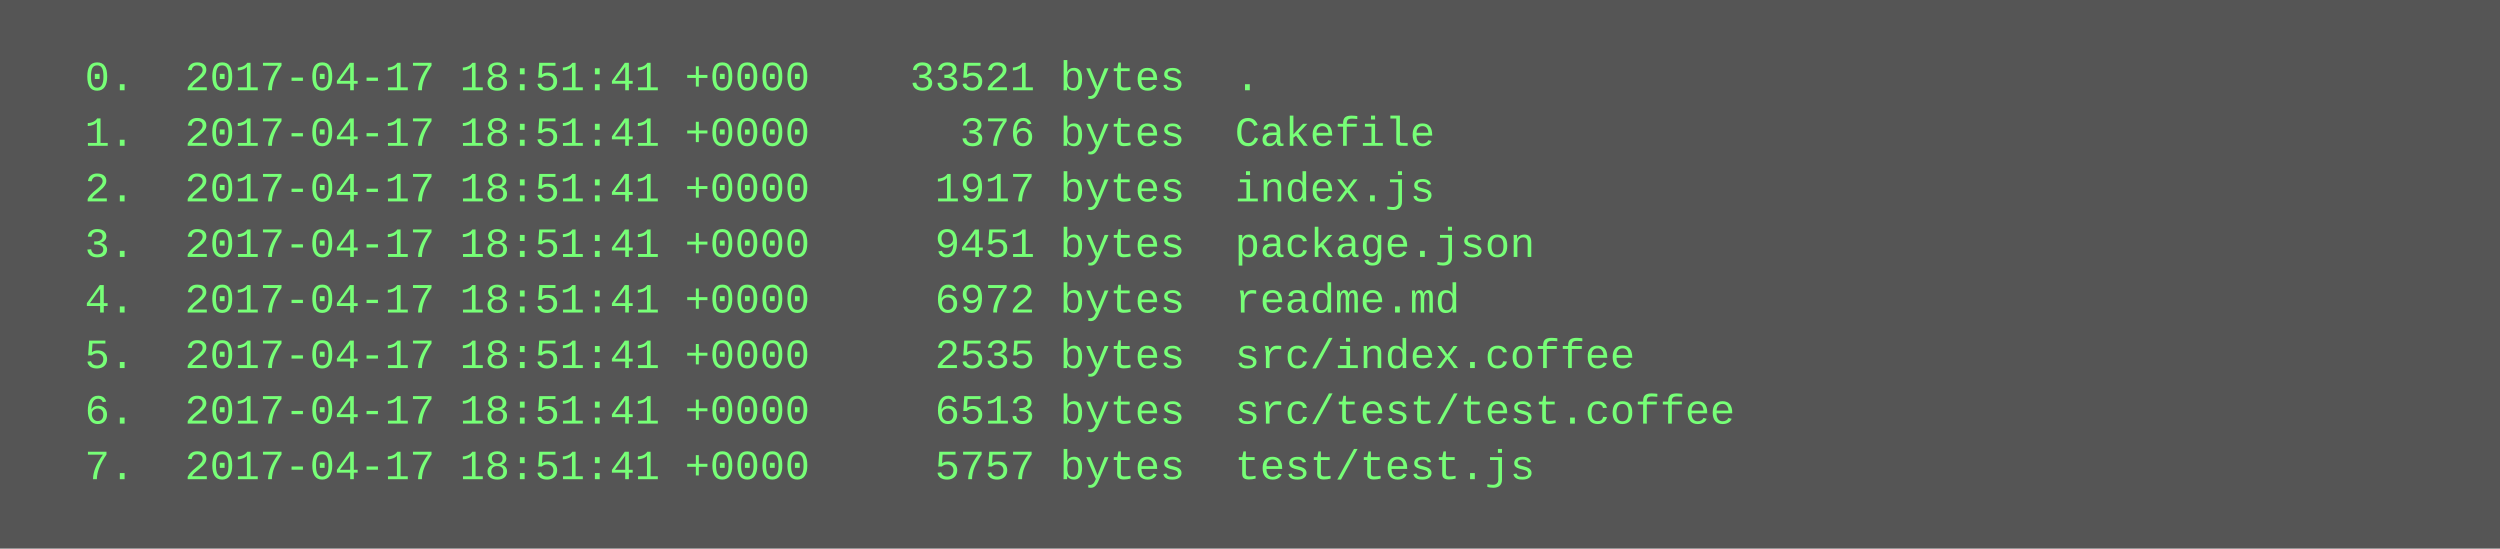
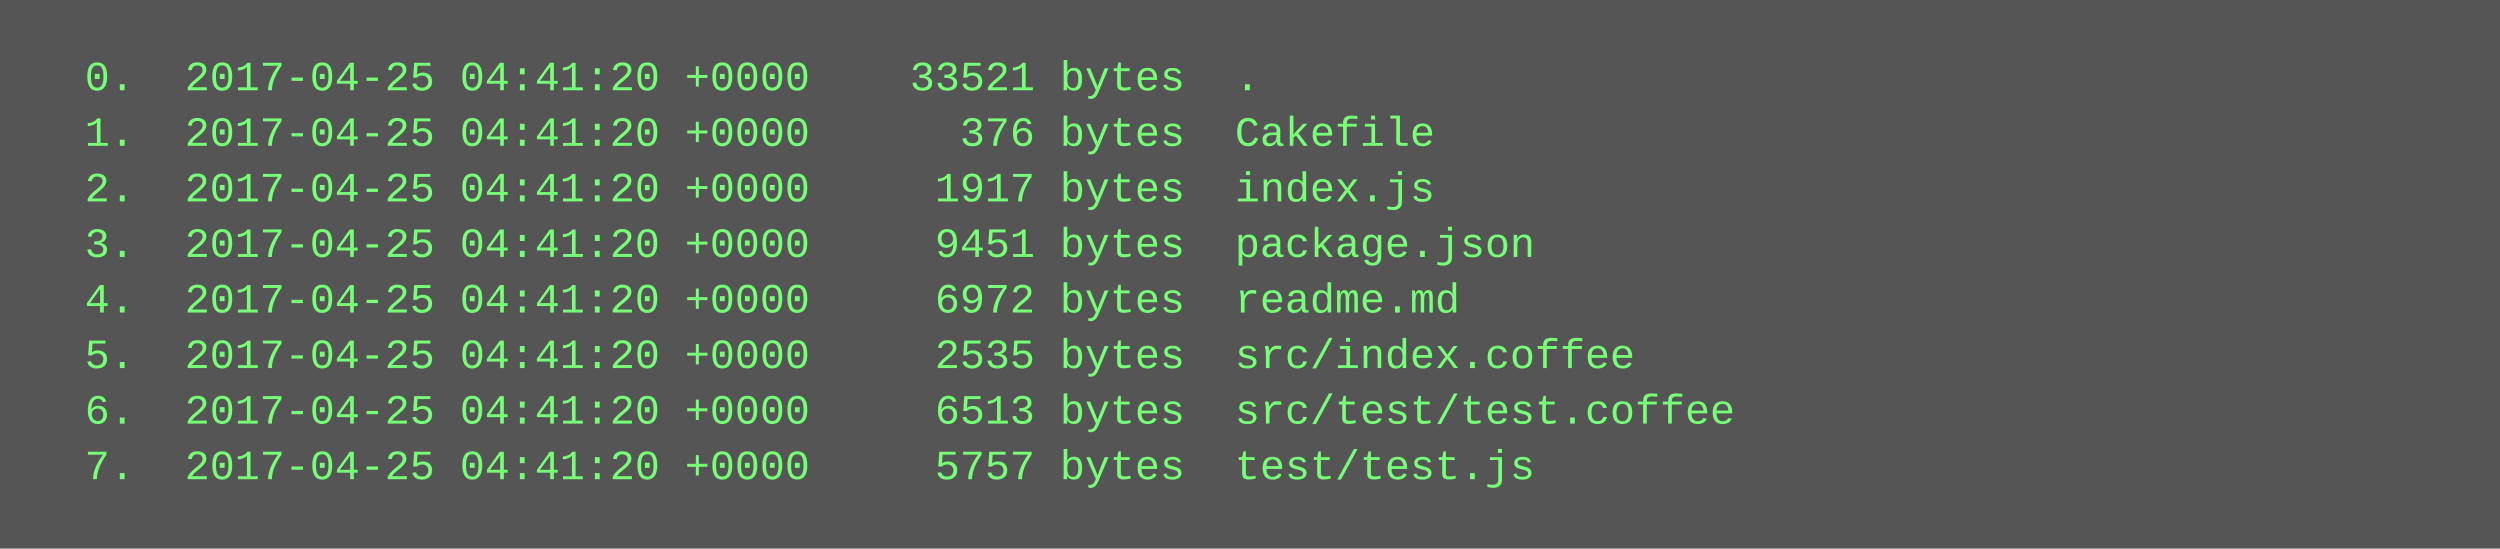
<svg xmlns="http://www.w3.org/2000/svg" height="158" width="720">
  <rect height="158" fill="#555" width="720" />
  <text fill="#7f7" font-family="Courier New" font-size="12" xml:space="preserve">
-     <tspan x="10" y="26">  0.  2017-04-17 18:51:41 +0000    33521 bytes  .</tspan>
-     <tspan x="10" y="42">  1.  2017-04-17 18:51:41 +0000      376 bytes  Cakefile</tspan>
-     <tspan x="10" y="58">  2.  2017-04-17 18:51:41 +0000     1917 bytes  index.js</tspan>
-     <tspan x="10" y="74">  3.  2017-04-17 18:51:41 +0000     9451 bytes  package.json</tspan>
-     <tspan x="10" y="90">  4.  2017-04-17 18:51:41 +0000     6972 bytes  readme.md</tspan>
-     <tspan x="10" y="106">  5.  2017-04-17 18:51:41 +0000     2535 bytes  src/index.coffee</tspan>
-     <tspan x="10" y="122">  6.  2017-04-17 18:51:41 +0000     6513 bytes  src/test/test.coffee</tspan>
-     <tspan x="10" y="138">  7.  2017-04-17 18:51:41 +0000     5757 bytes  test/test.js</tspan>
+     <tspan x="10" y="26">  0.  2017-04-25 04:41:20 +0000    33521 bytes  .</tspan>
+     <tspan x="10" y="42">  1.  2017-04-25 04:41:20 +0000      376 bytes  Cakefile</tspan>
+     <tspan x="10" y="58">  2.  2017-04-25 04:41:20 +0000     1917 bytes  index.js</tspan>
+     <tspan x="10" y="74">  3.  2017-04-25 04:41:20 +0000     9451 bytes  package.json</tspan>
+     <tspan x="10" y="90">  4.  2017-04-25 04:41:20 +0000     6972 bytes  readme.md</tspan>
+     <tspan x="10" y="106">  5.  2017-04-25 04:41:20 +0000     2535 bytes  src/index.coffee</tspan>
+     <tspan x="10" y="122">  6.  2017-04-25 04:41:20 +0000     6513 bytes  src/test/test.coffee</tspan>
+     <tspan x="10" y="138">  7.  2017-04-25 04:41:20 +0000     5757 bytes  test/test.js</tspan>
  </text>
</svg>
